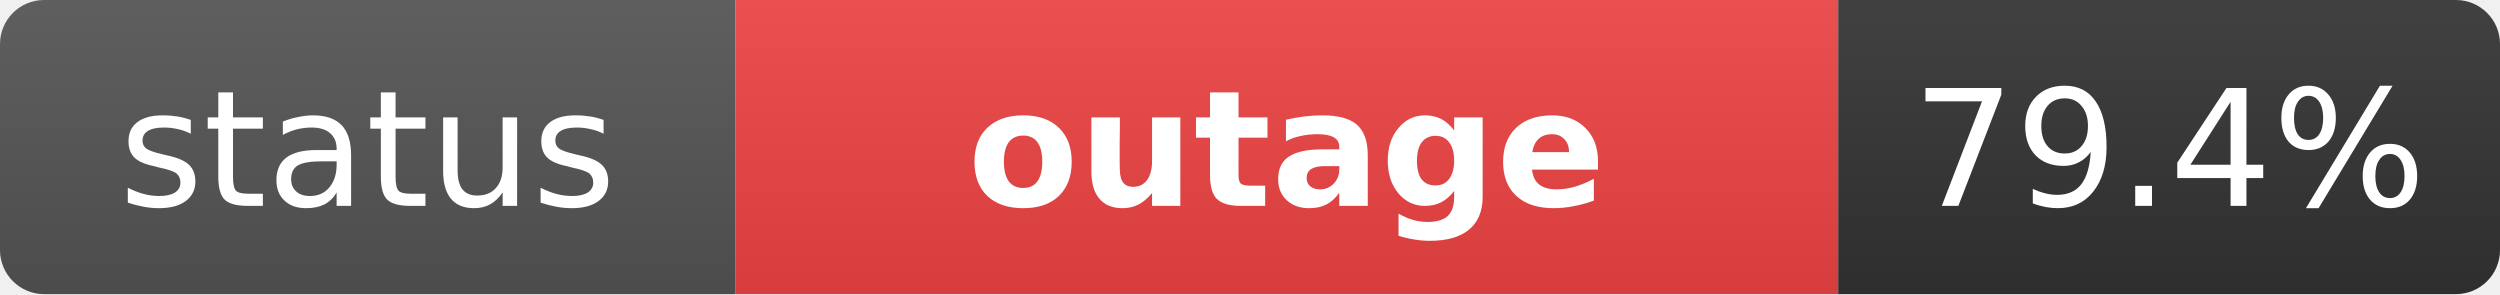
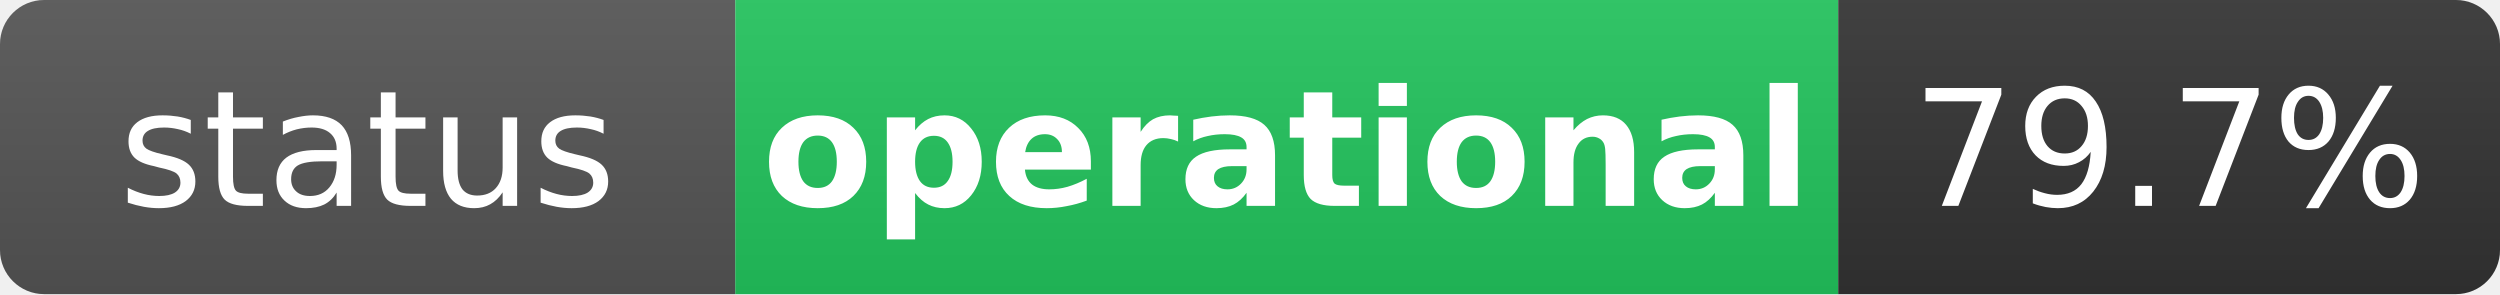
- <svg xmlns="http://www.w3.org/2000/svg" width="170" height="20" role="img" aria-label="status: outage">
+ <svg xmlns="http://www.w3.org/2000/svg" width="170" height="20" role="img" aria-label="status: operational">
  <linearGradient id="s" x2="0" y2="100%">
    <stop offset="0" stop-color="#bbb" stop-opacity=".1" />
    <stop offset="1" stop-opacity=".1" />
  </linearGradient>
  <clipPath id="r">
    <rect width="170" height="20" rx="3" fill="#fff" />
  </clipPath>
  <g clip-path="url(#r)">
    <rect width="50" height="20" fill="#555" />
-     <rect x="50" width="75" height="20" fill="#ef4444" />
+     <rect x="50" width="75" height="20" fill="#22c55e" />
    <rect x="125" width="45" height="20" fill="#333" />
    <rect width="170" height="20" fill="url(#s)" />
  </g>
  <g fill="#fff" text-anchor="middle" font-family="Verdana,Geneva,DejaVu Sans,sans-serif" text-rendering="geometricPrecision" font-size="11">
    <text x="25" y="14" fill="#fff">status</text>
-     <text x="87.5" y="14" fill="#fff" font-weight="bold">outage</text>
-     <text x="147.5" y="14" fill="#fff">79.4%</text>
+     <text x="87.5" y="14" fill="#fff" font-weight="bold">operational</text>
+     <text x="147.5" y="14" fill="#fff">79.7%</text>
  </g>
</svg>
